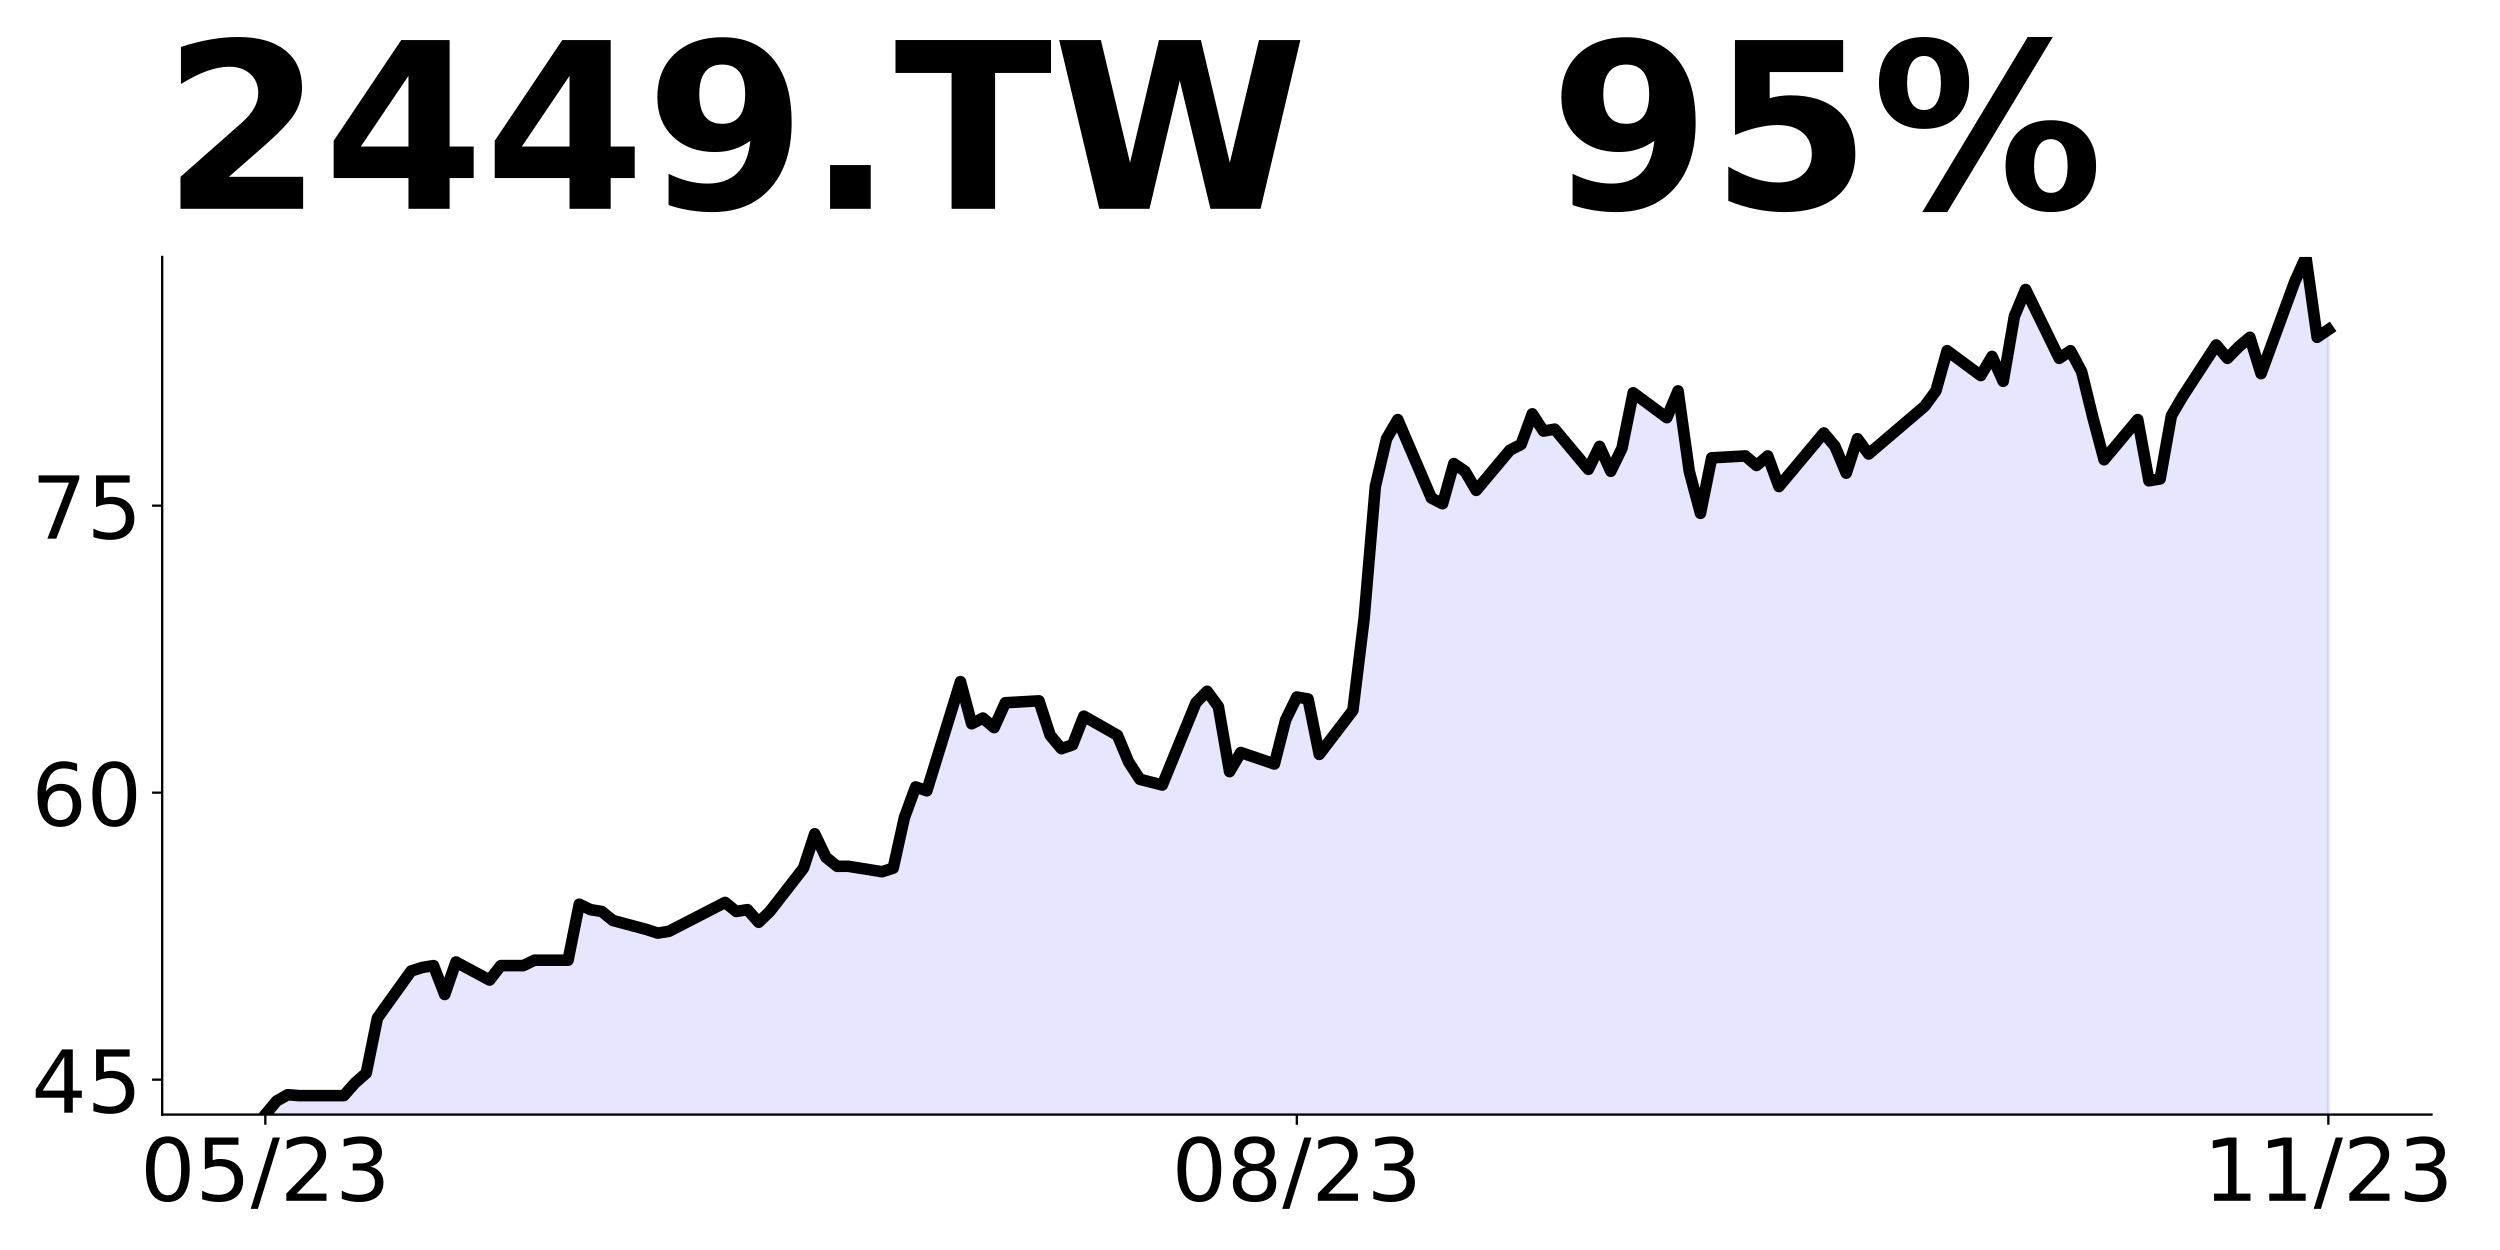
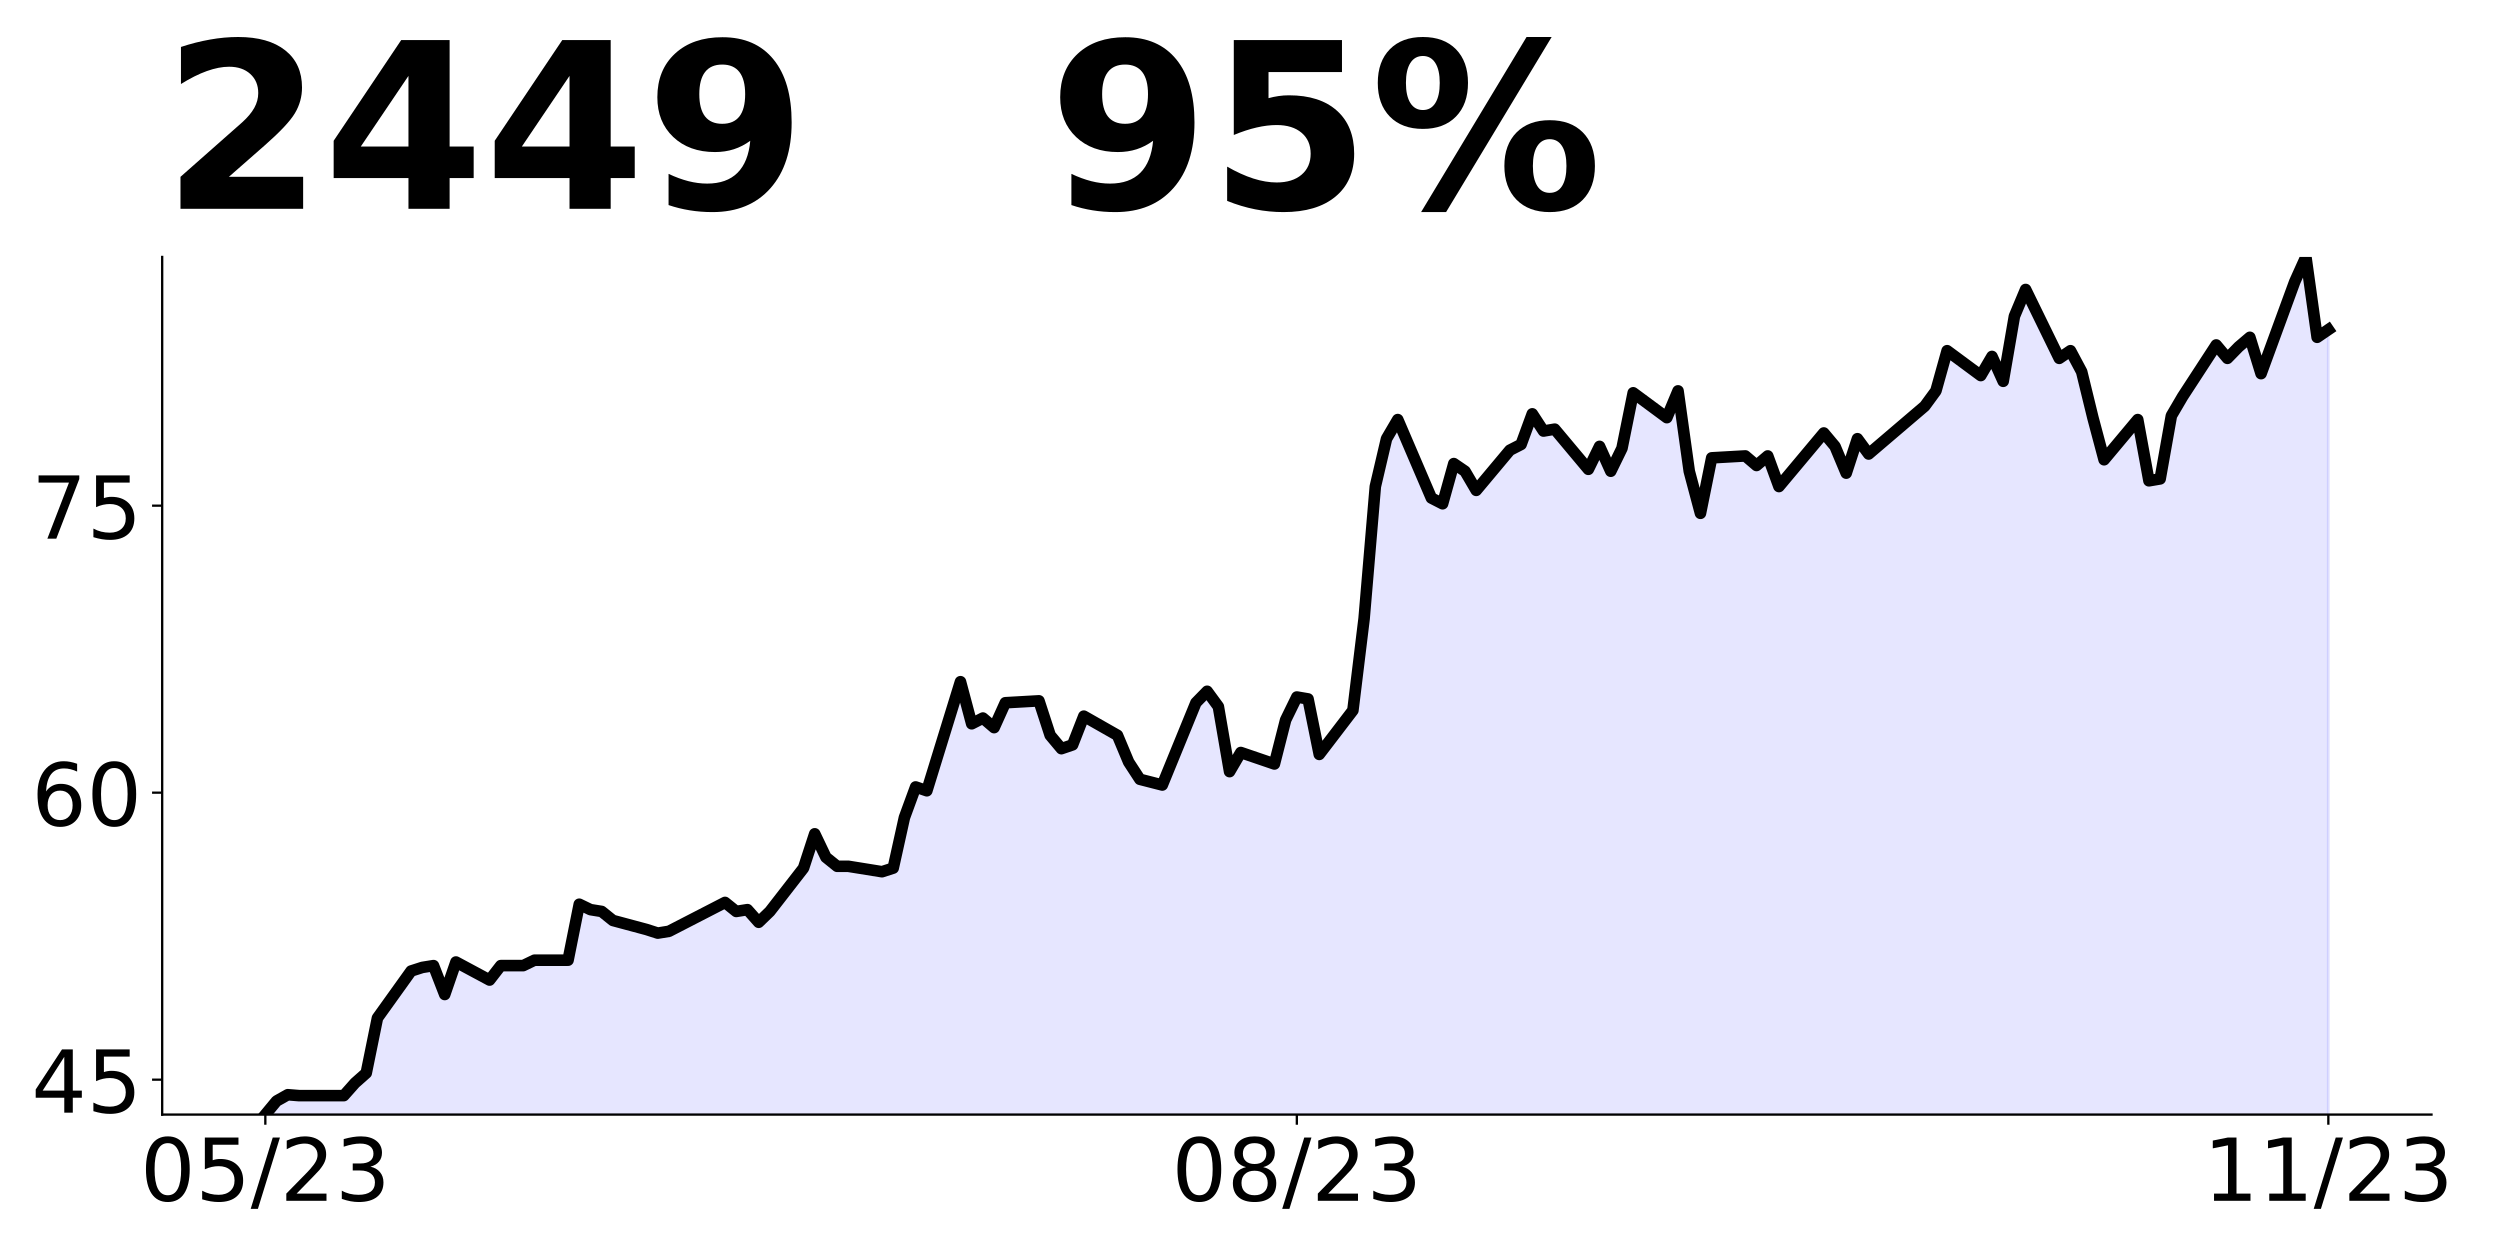
<svg xmlns="http://www.w3.org/2000/svg" xmlns:xlink="http://www.w3.org/1999/xlink" height="432pt" version="1.1" viewBox="0 0 864 432" width="864pt">
  <defs>
    <style type="text/css">
*{stroke-linecap:butt;stroke-linejoin:round;}
  </style>
  </defs>
  <g id="figure_1">
    <g id="patch_1">
      <path d="M 0 432  L 864 432  L 864 0  L 0 0  z " style="fill:none;" />
    </g>
    <g id="axes_1">
      <g id="patch_2">
        <path d="M 56.05 385.2  L 840.324 385.2  L 840.324 88.8  L 56.05 88.8  z " style="fill:none;" />
      </g>
      <g id="PolyCollection_1">
-         <path clip-path="url(#p57d978ed9c)" d="M 91.699 670.698  L 91.699 385.2  L 95.574 380.52  L 99.449 378.336  L 103.323 378.648  L 114.948 378.648  L 118.823 378.648  L 122.698 374.279  L 126.573 370.847  L 130.448 351.814  L 142.072 335.589  L 145.947 334.341  L 149.822 333.717  L 153.697 343.701  L 157.572 332.469  L 169.196 338.709  L 173.071 333.717  L 176.946 333.717  L 180.821 333.717  L 184.696 331.845  L 196.32 331.845  L 200.195 312.499  L 204.07 314.372  L 207.945 314.996  L 211.82 318.116  L 223.444 321.236  L 227.319 322.484  L 231.194 321.86  L 250.569 311.875  L 254.443 314.996  L 258.318 314.372  L 262.193 318.74  L 266.068 314.996  L 277.693 300.019  L 281.567 288.162  L 285.442 296.274  L 289.317 299.395  L 293.192 299.395  L 304.817 301.267  L 308.692 300.019  L 312.566 282.546  L 316.441 271.966  L 320.316 273.288  L 331.941 235.597  L 335.816 250.144  L 339.691 248.161  L 343.565 251.467  L 347.44 242.871  L 359.065 242.209  L 362.94 254.112  L 366.815 258.741  L 370.69 257.418  L 374.564 247.499  L 386.189 254.112  L 390.064 263.369  L 393.939 269.321  L 401.688 271.304  L 413.313 242.871  L 417.188 238.903  L 421.063 244.193  L 424.938 266.676  L 428.813 260.063  L 440.437 264.031  L 444.312 248.822  L 448.187 240.887  L 452.062 241.548  L 455.937 260.724  L 467.561 245.516  L 471.436 213.776  L 475.311 168.15  L 479.186 151.619  L 483.061 145.006  L 494.685 172.117  L 498.56 174.101  L 502.435 160.215  L 506.31 162.86  L 510.185 169.472  L 521.809 155.586  L 525.684 153.602  L 529.559 143.022  L 533.434 148.974  L 537.309 148.312  L 548.934 162.198  L 552.808 154.264  L 556.683 162.86  L 560.558 154.925  L 564.433 135.749  L 576.058 144.345  L 579.933 135.087  L 583.807 162.86  L 587.682 177.407  L 591.557 158.231  L 603.182 157.57  L 607.057 160.876  L 610.932 157.57  L 614.806 168.15  L 630.306 149.635  L 634.181 154.264  L 638.056 163.521  L 641.93 151.619  L 645.805 156.909  L 665.18 140.377  L 669.055 135.087  L 672.929 121.201  L 684.554 129.797  L 688.429 123.185  L 692.304 131.781  L 696.179 109.299  L 700.054 100.041  L 711.678 123.846  L 715.553 121.201  L 719.428 128.475  L 723.303 144.345  L 727.178 158.892  L 738.802 145.006  L 742.677 166.166  L 746.552 165.505  L 750.427 143.684  L 754.302 137.071  L 765.926 119.217  L 769.801 123.846  L 773.676 119.879  L 777.551 116.572  L 781.426 129.136  L 793.05 97.396  L 796.925 88.8  L 800.8 116.572  L 804.675 113.927  L 804.675 670.698  L 804.675 670.698  L 800.8 670.698  L 796.925 670.698  L 793.05 670.698  L 781.426 670.698  L 777.551 670.698  L 773.676 670.698  L 769.801 670.698  L 765.926 670.698  L 754.302 670.698  L 750.427 670.698  L 746.552 670.698  L 742.677 670.698  L 738.802 670.698  L 727.178 670.698  L 723.303 670.698  L 719.428 670.698  L 715.553 670.698  L 711.678 670.698  L 700.054 670.698  L 696.179 670.698  L 692.304 670.698  L 688.429 670.698  L 684.554 670.698  L 672.929 670.698  L 669.055 670.698  L 665.18 670.698  L 645.805 670.698  L 641.93 670.698  L 638.056 670.698  L 634.181 670.698  L 630.306 670.698  L 614.806 670.698  L 610.932 670.698  L 607.057 670.698  L 603.182 670.698  L 591.557 670.698  L 587.682 670.698  L 583.807 670.698  L 579.933 670.698  L 576.058 670.698  L 564.433 670.698  L 560.558 670.698  L 556.683 670.698  L 552.808 670.698  L 548.934 670.698  L 537.309 670.698  L 533.434 670.698  L 529.559 670.698  L 525.684 670.698  L 521.809 670.698  L 510.185 670.698  L 506.31 670.698  L 502.435 670.698  L 498.56 670.698  L 494.685 670.698  L 483.061 670.698  L 479.186 670.698  L 475.311 670.698  L 471.436 670.698  L 467.561 670.698  L 455.937 670.698  L 452.062 670.698  L 448.187 670.698  L 444.312 670.698  L 440.437 670.698  L 428.813 670.698  L 424.938 670.698  L 421.063 670.698  L 417.188 670.698  L 413.313 670.698  L 401.688 670.698  L 393.939 670.698  L 390.064 670.698  L 386.189 670.698  L 374.564 670.698  L 370.69 670.698  L 366.815 670.698  L 362.94 670.698  L 359.065 670.698  L 347.44 670.698  L 343.565 670.698  L 339.691 670.698  L 335.816 670.698  L 331.941 670.698  L 320.316 670.698  L 316.441 670.698  L 312.566 670.698  L 308.692 670.698  L 304.817 670.698  L 293.192 670.698  L 289.317 670.698  L 285.442 670.698  L 281.567 670.698  L 277.693 670.698  L 266.068 670.698  L 262.193 670.698  L 258.318 670.698  L 254.443 670.698  L 250.569 670.698  L 231.194 670.698  L 227.319 670.698  L 223.444 670.698  L 211.82 670.698  L 207.945 670.698  L 204.07 670.698  L 200.195 670.698  L 196.32 670.698  L 184.696 670.698  L 180.821 670.698  L 176.946 670.698  L 173.071 670.698  L 169.196 670.698  L 157.572 670.698  L 153.697 670.698  L 149.822 670.698  L 145.947 670.698  L 142.072 670.698  L 130.448 670.698  L 126.573 670.698  L 122.698 670.698  L 118.823 670.698  L 114.948 670.698  L 103.323 670.698  L 99.449 670.698  L 95.574 670.698  L 91.699 670.698  z " style="fill:#0000ff;fill-opacity:0.1;stroke:#0000ff;stroke-opacity:0.1;" />
+         <path clip-path="url(#pd939deed0a)" d="M 91.699 670.698  L 91.699 385.2  L 95.574 380.52  L 99.449 378.336  L 103.323 378.648  L 114.948 378.648  L 118.823 378.648  L 122.698 374.279  L 126.573 370.847  L 130.448 351.814  L 142.072 335.589  L 145.947 334.341  L 149.822 333.717  L 153.697 343.701  L 157.572 332.469  L 169.196 338.709  L 173.071 333.717  L 176.946 333.717  L 180.821 333.717  L 184.696 331.845  L 196.32 331.845  L 200.195 312.499  L 204.07 314.372  L 207.945 314.996  L 211.82 318.116  L 223.444 321.236  L 227.319 322.484  L 231.194 321.86  L 250.569 311.875  L 254.443 314.996  L 258.318 314.372  L 262.193 318.74  L 266.068 314.996  L 277.693 300.019  L 281.567 288.162  L 285.442 296.274  L 289.317 299.395  L 293.192 299.395  L 304.817 301.267  L 308.692 300.019  L 312.566 282.546  L 316.441 271.966  L 320.316 273.288  L 331.941 235.597  L 335.816 250.144  L 339.691 248.161  L 343.565 251.467  L 347.44 242.871  L 359.065 242.209  L 362.94 254.112  L 366.815 258.741  L 370.69 257.418  L 374.564 247.499  L 386.189 254.112  L 390.064 263.369  L 393.939 269.321  L 401.688 271.304  L 413.313 242.871  L 417.188 238.903  L 421.063 244.193  L 424.938 266.676  L 428.813 260.063  L 440.437 264.031  L 444.312 248.822  L 448.187 240.887  L 452.062 241.548  L 455.937 260.724  L 467.561 245.516  L 471.436 213.776  L 475.311 168.15  L 479.186 151.619  L 483.061 145.006  L 494.685 172.117  L 498.56 174.101  L 502.435 160.215  L 506.31 162.86  L 510.185 169.472  L 521.809 155.586  L 525.684 153.602  L 529.559 143.022  L 533.434 148.974  L 537.309 148.312  L 548.934 162.198  L 552.808 154.264  L 556.683 162.86  L 560.558 154.925  L 564.433 135.749  L 576.058 144.345  L 579.933 135.087  L 583.807 162.86  L 587.682 177.407  L 591.557 158.231  L 603.182 157.57  L 607.057 160.876  L 610.932 157.57  L 614.806 168.15  L 630.306 149.635  L 634.181 154.264  L 638.056 163.521  L 641.93 151.619  L 645.805 156.909  L 665.18 140.377  L 669.055 135.087  L 672.929 121.201  L 684.554 129.797  L 688.429 123.185  L 692.304 131.781  L 696.179 109.299  L 700.054 100.041  L 711.678 123.846  L 715.553 121.201  L 719.428 128.475  L 723.303 144.345  L 727.178 158.892  L 738.802 145.006  L 742.677 166.166  L 746.552 165.505  L 750.427 143.684  L 754.302 137.071  L 765.926 119.217  L 769.801 123.846  L 773.676 119.879  L 777.551 116.572  L 781.426 129.136  L 793.05 97.396  L 796.925 88.8  L 800.8 116.572  L 804.675 113.927  L 804.675 670.698  L 804.675 670.698  L 800.8 670.698  L 796.925 670.698  L 793.05 670.698  L 781.426 670.698  L 777.551 670.698  L 773.676 670.698  L 769.801 670.698  L 765.926 670.698  L 754.302 670.698  L 750.427 670.698  L 746.552 670.698  L 742.677 670.698  L 738.802 670.698  L 727.178 670.698  L 723.303 670.698  L 719.428 670.698  L 715.553 670.698  L 711.678 670.698  L 700.054 670.698  L 696.179 670.698  L 692.304 670.698  L 688.429 670.698  L 684.554 670.698  L 672.929 670.698  L 669.055 670.698  L 665.18 670.698  L 645.805 670.698  L 641.93 670.698  L 638.056 670.698  L 634.181 670.698  L 630.306 670.698  L 614.806 670.698  L 610.932 670.698  L 607.057 670.698  L 603.182 670.698  L 591.557 670.698  L 587.682 670.698  L 583.807 670.698  L 579.933 670.698  L 576.058 670.698  L 564.433 670.698  L 560.558 670.698  L 556.683 670.698  L 552.808 670.698  L 548.934 670.698  L 537.309 670.698  L 533.434 670.698  L 529.559 670.698  L 525.684 670.698  L 521.809 670.698  L 510.185 670.698  L 506.31 670.698  L 502.435 670.698  L 498.56 670.698  L 494.685 670.698  L 483.061 670.698  L 479.186 670.698  L 475.311 670.698  L 471.436 670.698  L 467.561 670.698  L 455.937 670.698  L 452.062 670.698  L 448.187 670.698  L 444.312 670.698  L 440.437 670.698  L 428.813 670.698  L 424.938 670.698  L 421.063 670.698  L 417.188 670.698  L 413.313 670.698  L 401.688 670.698  L 393.939 670.698  L 390.064 670.698  L 386.189 670.698  L 374.564 670.698  L 370.69 670.698  L 366.815 670.698  L 362.94 670.698  L 359.065 670.698  L 347.44 670.698  L 343.565 670.698  L 339.691 670.698  L 335.816 670.698  L 331.941 670.698  L 320.316 670.698  L 316.441 670.698  L 312.566 670.698  L 308.692 670.698  L 304.817 670.698  L 293.192 670.698  L 289.317 670.698  L 285.442 670.698  L 281.567 670.698  L 277.693 670.698  L 266.068 670.698  L 262.193 670.698  L 258.318 670.698  L 254.443 670.698  L 250.569 670.698  L 231.194 670.698  L 227.319 670.698  L 223.444 670.698  L 211.82 670.698  L 207.945 670.698  L 204.07 670.698  L 200.195 670.698  L 196.32 670.698  L 184.696 670.698  L 180.821 670.698  L 176.946 670.698  L 173.071 670.698  L 169.196 670.698  L 157.572 670.698  L 153.697 670.698  L 149.822 670.698  L 145.947 670.698  L 142.072 670.698  L 130.448 670.698  L 126.573 670.698  L 122.698 670.698  L 118.823 670.698  L 114.948 670.698  L 103.323 670.698  L 99.449 670.698  L 95.574 670.698  L 91.699 670.698  z " style="fill:#0000ff;fill-opacity:0.1;stroke:#0000ff;stroke-opacity:0.1;" />
      </g>
      <g id="matplotlib.axis_1">
        <g id="xtick_1">
          <g id="line2d_1">
            <defs>
-               <path d="M 0 0  L 0 3.5  " id="m9cce28f384" style="stroke:#000000;stroke-width:0.8;" />
+               <path d="M 0 0  L 0 3.5  " id="md94ad37327" style="stroke:#000000;stroke-width:0.8;" />
            </defs>
            <g>
-               <use style="stroke:#000000;stroke-width:0.8;" x="91.699" xlink:href="#m9cce28f384" y="385.2" />
+               <use style="stroke:#000000;stroke-width:0.8;" x="91.699" xlink:href="#md94ad37327" y="385.2" />
            </g>
          </g>
          <g id="text_1">
            <defs>
              <path d="M 31.781 66.406  Q 24.172 66.406 20.328 58.906  Q 16.5 51.422 16.5 36.375  Q 16.5 21.391 20.328 13.891  Q 24.172 6.391 31.781 6.391  Q 39.453 6.391 43.281 13.891  Q 47.125 21.391 47.125 36.375  Q 47.125 51.422 43.281 58.906  Q 39.453 66.406 31.781 66.406  z M 31.781 74.219  Q 44.047 74.219 50.516 64.516  Q 56.984 54.828 56.984 36.375  Q 56.984 17.969 50.516 8.266  Q 44.047 -1.422 31.781 -1.422  Q 19.531 -1.422 13.062 8.266  Q 6.594 17.969 6.594 36.375  Q 6.594 54.828 13.062 64.516  Q 19.531 74.219 31.781 74.219  z " id="DejaVuSans-48" />
              <path d="M 10.797 72.906  L 49.516 72.906  L 49.516 64.594  L 19.828 64.594  L 19.828 46.734  Q 21.969 47.469 24.109 47.828  Q 26.266 48.188 28.422 48.188  Q 40.625 48.188 47.75 41.5  Q 54.891 34.812 54.891 23.391  Q 54.891 11.625 47.562 5.094  Q 40.234 -1.422 26.906 -1.422  Q 22.312 -1.422 17.547 -0.641  Q 12.797 0.141 7.719 1.703  L 7.719 11.625  Q 12.109 9.234 16.797 8.062  Q 21.484 6.891 26.703 6.891  Q 35.156 6.891 40.078 11.328  Q 45.016 15.766 45.016 23.391  Q 45.016 31 40.078 35.438  Q 35.156 39.891 26.703 39.891  Q 22.75 39.891 18.812 39.016  Q 14.891 38.141 10.797 36.281  z " id="DejaVuSans-53" />
              <path d="M 25.391 72.906  L 33.688 72.906  L 8.297 -9.281  L 0 -9.281  z " id="DejaVuSans-47" />
              <path d="M 19.188 8.297  L 53.609 8.297  L 53.609 0  L 7.328 0  L 7.328 8.297  Q 12.938 14.109 22.625 23.891  Q 32.328 33.688 34.812 36.531  Q 39.547 41.844 41.422 45.531  Q 43.312 49.219 43.312 52.781  Q 43.312 58.594 39.234 62.25  Q 35.156 65.922 28.609 65.922  Q 23.969 65.922 18.812 64.312  Q 13.672 62.703 7.812 59.422  L 7.812 69.391  Q 13.766 71.781 18.938 73  Q 24.125 74.219 28.422 74.219  Q 39.75 74.219 46.484 68.547  Q 53.219 62.891 53.219 53.422  Q 53.219 48.922 51.531 44.891  Q 49.859 40.875 45.406 35.406  Q 44.188 33.984 37.641 27.219  Q 31.109 20.453 19.188 8.297  z " id="DejaVuSans-50" />
              <path d="M 40.578 39.312  Q 47.656 37.797 51.625 33  Q 55.609 28.219 55.609 21.188  Q 55.609 10.406 48.188 4.484  Q 40.766 -1.422 27.094 -1.422  Q 22.516 -1.422 17.656 -0.516  Q 12.797 0.391 7.625 2.203  L 7.625 11.719  Q 11.719 9.328 16.594 8.109  Q 21.484 6.891 26.812 6.891  Q 36.078 6.891 40.938 10.547  Q 45.797 14.203 45.797 21.188  Q 45.797 27.641 41.281 31.266  Q 36.766 34.906 28.719 34.906  L 20.219 34.906  L 20.219 43.016  L 29.109 43.016  Q 36.375 43.016 40.234 45.922  Q 44.094 48.828 44.094 54.297  Q 44.094 59.906 40.109 62.906  Q 36.141 65.922 28.719 65.922  Q 24.656 65.922 20.016 65.031  Q 15.375 64.156 9.812 62.312  L 9.812 71.094  Q 15.438 72.656 20.344 73.438  Q 25.25 74.219 29.594 74.219  Q 40.828 74.219 47.359 69.109  Q 53.906 64.016 53.906 55.328  Q 53.906 49.266 50.438 45.094  Q 46.969 40.922 40.578 39.312  z " id="DejaVuSans-51" />
            </defs>
            <g transform="translate(48.47069 414.9953)scale(0.3 -0.3)">
              <use xlink:href="#DejaVuSans-48" />
              <use x="63.623" xlink:href="#DejaVuSans-53" />
              <use x="127.246" xlink:href="#DejaVuSans-47" />
              <use x="160.938" xlink:href="#DejaVuSans-50" />
              <use x="224.561" xlink:href="#DejaVuSans-51" />
            </g>
          </g>
        </g>
        <g id="xtick_2">
          <g id="line2d_2">
            <g>
-               <use style="stroke:#000000;stroke-width:0.8;" x="448.187" xlink:href="#m9cce28f384" y="385.2" />
+               <use style="stroke:#000000;stroke-width:0.8;" x="448.187" xlink:href="#md94ad37327" y="385.2" />
            </g>
          </g>
          <g id="text_2">
            <defs>
              <path d="M 31.781 34.625  Q 24.75 34.625 20.719 30.859  Q 16.703 27.094 16.703 20.516  Q 16.703 13.922 20.719 10.156  Q 24.75 6.391 31.781 6.391  Q 38.812 6.391 42.859 10.172  Q 46.922 13.969 46.922 20.516  Q 46.922 27.094 42.891 30.859  Q 38.875 34.625 31.781 34.625  z M 21.922 38.812  Q 15.578 40.375 12.031 44.719  Q 8.5 49.078 8.5 55.328  Q 8.5 64.062 14.719 69.141  Q 20.953 74.219 31.781 74.219  Q 42.672 74.219 48.875 69.141  Q 55.078 64.062 55.078 55.328  Q 55.078 49.078 51.531 44.719  Q 48 40.375 41.703 38.812  Q 48.828 37.156 52.797 32.312  Q 56.781 27.484 56.781 20.516  Q 56.781 9.906 50.312 4.234  Q 43.844 -1.422 31.781 -1.422  Q 19.734 -1.422 13.25 4.234  Q 6.781 9.906 6.781 20.516  Q 6.781 27.484 10.781 32.312  Q 14.797 37.156 21.922 38.812  z M 18.312 54.391  Q 18.312 48.734 21.844 45.562  Q 25.391 42.391 31.781 42.391  Q 38.141 42.391 41.719 45.562  Q 45.312 48.734 45.312 54.391  Q 45.312 60.062 41.719 63.234  Q 38.141 66.406 31.781 66.406  Q 25.391 66.406 21.844 63.234  Q 18.312 60.062 18.312 54.391  z " id="DejaVuSans-56" />
            </defs>
            <g transform="translate(404.9588 414.9953)scale(0.3 -0.3)">
              <use xlink:href="#DejaVuSans-48" />
              <use x="63.623" xlink:href="#DejaVuSans-56" />
              <use x="127.246" xlink:href="#DejaVuSans-47" />
              <use x="160.938" xlink:href="#DejaVuSans-50" />
              <use x="224.561" xlink:href="#DejaVuSans-51" />
            </g>
          </g>
        </g>
        <g id="xtick_3">
          <g id="line2d_3">
            <g>
-               <use style="stroke:#000000;stroke-width:0.8;" x="804.675" xlink:href="#m9cce28f384" y="385.2" />
+               <use style="stroke:#000000;stroke-width:0.8;" x="804.675" xlink:href="#md94ad37327" y="385.2" />
            </g>
          </g>
          <g id="text_3">
            <defs>
              <path d="M 12.406 8.297  L 28.516 8.297  L 28.516 63.922  L 10.984 60.406  L 10.984 69.391  L 28.422 72.906  L 38.281 72.906  L 38.281 8.297  L 54.391 8.297  L 54.391 0  L 12.406 0  z " id="DejaVuSans-49" />
            </defs>
            <g transform="translate(761.4469 414.9953)scale(0.3 -0.3)">
              <use xlink:href="#DejaVuSans-49" />
              <use x="63.623" xlink:href="#DejaVuSans-49" />
              <use x="127.246" xlink:href="#DejaVuSans-47" />
              <use x="160.938" xlink:href="#DejaVuSans-50" />
              <use x="224.561" xlink:href="#DejaVuSans-51" />
            </g>
          </g>
        </g>
      </g>
      <g id="matplotlib.axis_2">
        <g id="ytick_1">
          <g id="line2d_4">
            <defs>
-               <path d="M 0 0  L -3.5 0  " id="m7b6d21c761" style="stroke:#000000;stroke-width:0.8;" />
+               <path d="M 0 0  L -3.5 0  " id="m4f90f04a72" style="stroke:#000000;stroke-width:0.8;" />
            </defs>
            <g>
-               <use style="stroke:#000000;stroke-width:0.8;" x="56.05" xlink:href="#m7b6d21c761" y="373.136" />
+               <use style="stroke:#000000;stroke-width:0.8;" x="56.05" xlink:href="#m4f90f04a72" y="373.136" />
            </g>
          </g>
          <g id="text_4">
            <defs>
              <path d="M 37.797 64.312  L 12.891 25.391  L 37.797 25.391  z M 35.203 72.906  L 47.609 72.906  L 47.609 25.391  L 58.016 25.391  L 58.016 17.188  L 47.609 17.188  L 47.609 0  L 37.797 0  L 37.797 17.188  L 4.891 17.188  L 4.891 26.703  z " id="DejaVuSans-52" />
            </defs>
            <g transform="translate(10.875 384.5341)scale(0.3 -0.3)">
              <use xlink:href="#DejaVuSans-52" />
              <use x="63.623" xlink:href="#DejaVuSans-53" />
            </g>
          </g>
        </g>
        <g id="ytick_2">
          <g id="line2d_5">
            <g>
-               <use style="stroke:#000000;stroke-width:0.8;" x="56.05" xlink:href="#m7b6d21c761" y="273.949" />
+               <use style="stroke:#000000;stroke-width:0.8;" x="56.05" xlink:href="#m4f90f04a72" y="273.949" />
            </g>
          </g>
          <g id="text_5">
            <defs>
              <path d="M 33.016 40.375  Q 26.375 40.375 22.484 35.828  Q 18.609 31.297 18.609 23.391  Q 18.609 15.531 22.484 10.953  Q 26.375 6.391 33.016 6.391  Q 39.656 6.391 43.531 10.953  Q 47.406 15.531 47.406 23.391  Q 47.406 31.297 43.531 35.828  Q 39.656 40.375 33.016 40.375  z M 52.594 71.297  L 52.594 62.312  Q 48.875 64.062 45.094 64.984  Q 41.312 65.922 37.594 65.922  Q 27.828 65.922 22.672 59.328  Q 17.531 52.734 16.797 39.406  Q 19.672 43.656 24.016 45.922  Q 28.375 48.188 33.594 48.188  Q 44.578 48.188 50.953 41.516  Q 57.328 34.859 57.328 23.391  Q 57.328 12.156 50.688 5.359  Q 44.047 -1.422 33.016 -1.422  Q 20.359 -1.422 13.672 8.266  Q 6.984 17.969 6.984 36.375  Q 6.984 53.656 15.188 63.938  Q 23.391 74.219 37.203 74.219  Q 40.922 74.219 44.703 73.484  Q 48.484 72.75 52.594 71.297  z " id="DejaVuSans-54" />
            </defs>
            <g transform="translate(10.875 285.347)scale(0.3 -0.3)">
              <use xlink:href="#DejaVuSans-54" />
              <use x="63.623" xlink:href="#DejaVuSans-48" />
            </g>
          </g>
        </g>
        <g id="ytick_3">
          <g id="line2d_6">
            <g>
-               <use style="stroke:#000000;stroke-width:0.8;" x="56.05" xlink:href="#m7b6d21c761" y="174.762" />
+               <use style="stroke:#000000;stroke-width:0.8;" x="56.05" xlink:href="#m4f90f04a72" y="174.762" />
            </g>
          </g>
          <g id="text_6">
            <defs>
              <path d="M 8.203 72.906  L 55.078 72.906  L 55.078 68.703  L 28.609 0  L 18.312 0  L 43.219 64.594  L 8.203 64.594  z " id="DejaVuSans-55" />
            </defs>
            <g transform="translate(10.875 186.1598)scale(0.3 -0.3)">
              <use xlink:href="#DejaVuSans-55" />
              <use x="63.623" xlink:href="#DejaVuSans-53" />
            </g>
          </g>
        </g>
      </g>
      <g id="line2d_7">
-         <path clip-path="url(#p57d978ed9c)" d="M 91.699 385.2  L 95.574 380.52  L 99.449 378.336  L 103.323 378.648  L 114.948 378.648  L 118.823 378.648  L 122.698 374.279  L 126.573 370.847  L 130.448 351.814  L 142.072 335.589  L 145.947 334.341  L 149.822 333.717  L 153.697 343.701  L 157.572 332.469  L 169.196 338.709  L 173.071 333.717  L 176.946 333.717  L 180.821 333.717  L 184.696 331.845  L 196.32 331.845  L 200.195 312.499  L 204.07 314.372  L 207.945 314.996  L 211.82 318.116  L 223.444 321.236  L 227.319 322.484  L 231.194 321.86  L 250.569 311.875  L 254.443 314.996  L 258.318 314.372  L 262.193 318.74  L 266.068 314.996  L 277.693 300.019  L 281.567 288.162  L 285.442 296.274  L 289.317 299.395  L 293.192 299.395  L 304.817 301.267  L 308.692 300.019  L 312.566 282.546  L 316.441 271.966  L 320.316 273.288  L 331.941 235.597  L 335.816 250.144  L 339.691 248.161  L 343.565 251.467  L 347.44 242.871  L 359.065 242.209  L 362.94 254.112  L 366.815 258.741  L 370.69 257.418  L 374.564 247.499  L 386.189 254.112  L 390.064 263.369  L 393.939 269.321  L 401.688 271.304  L 413.313 242.871  L 417.188 238.903  L 421.063 244.193  L 424.938 266.676  L 428.813 260.063  L 440.437 264.031  L 444.312 248.822  L 448.187 240.887  L 452.062 241.548  L 455.937 260.724  L 467.561 245.516  L 471.436 213.776  L 475.311 168.15  L 479.186 151.619  L 483.061 145.006  L 494.685 172.117  L 498.56 174.101  L 502.435 160.215  L 506.31 162.86  L 510.185 169.472  L 521.809 155.586  L 525.684 153.602  L 529.559 143.022  L 533.434 148.974  L 537.309 148.312  L 548.934 162.198  L 552.808 154.264  L 556.683 162.86  L 560.558 154.925  L 564.433 135.749  L 576.058 144.345  L 579.933 135.087  L 583.807 162.86  L 587.682 177.407  L 591.557 158.231  L 603.182 157.57  L 607.057 160.876  L 610.932 157.57  L 614.806 168.15  L 630.306 149.635  L 634.181 154.264  L 638.056 163.521  L 641.93 151.619  L 645.805 156.909  L 665.18 140.377  L 669.055 135.087  L 672.929 121.201  L 684.554 129.797  L 688.429 123.185  L 692.304 131.781  L 696.179 109.299  L 700.054 100.041  L 711.678 123.846  L 715.553 121.201  L 719.428 128.475  L 723.303 144.345  L 727.178 158.892  L 738.802 145.006  L 742.677 166.166  L 746.552 165.505  L 750.427 143.684  L 754.302 137.071  L 765.926 119.217  L 769.801 123.846  L 773.676 119.879  L 777.551 116.572  L 781.426 129.136  L 793.05 97.396  L 796.925 88.8  L 800.8 116.572  L 804.675 113.927  " style="fill:none;stroke:#000000;stroke-linecap:square;stroke-width:4;" />
+         <path clip-path="url(#pd939deed0a)" d="M 91.699 385.2  L 95.574 380.52  L 99.449 378.336  L 103.323 378.648  L 114.948 378.648  L 118.823 378.648  L 122.698 374.279  L 126.573 370.847  L 130.448 351.814  L 142.072 335.589  L 145.947 334.341  L 149.822 333.717  L 153.697 343.701  L 157.572 332.469  L 169.196 338.709  L 173.071 333.717  L 176.946 333.717  L 180.821 333.717  L 184.696 331.845  L 196.32 331.845  L 200.195 312.499  L 204.07 314.372  L 207.945 314.996  L 211.82 318.116  L 223.444 321.236  L 227.319 322.484  L 231.194 321.86  L 250.569 311.875  L 254.443 314.996  L 258.318 314.372  L 262.193 318.74  L 266.068 314.996  L 277.693 300.019  L 281.567 288.162  L 285.442 296.274  L 289.317 299.395  L 293.192 299.395  L 304.817 301.267  L 308.692 300.019  L 312.566 282.546  L 316.441 271.966  L 320.316 273.288  L 331.941 235.597  L 335.816 250.144  L 339.691 248.161  L 343.565 251.467  L 347.44 242.871  L 359.065 242.209  L 362.94 254.112  L 366.815 258.741  L 370.69 257.418  L 374.564 247.499  L 386.189 254.112  L 390.064 263.369  L 393.939 269.321  L 401.688 271.304  L 413.313 242.871  L 417.188 238.903  L 421.063 244.193  L 424.938 266.676  L 428.813 260.063  L 440.437 264.031  L 444.312 248.822  L 448.187 240.887  L 452.062 241.548  L 455.937 260.724  L 467.561 245.516  L 471.436 213.776  L 475.311 168.15  L 479.186 151.619  L 483.061 145.006  L 494.685 172.117  L 498.56 174.101  L 502.435 160.215  L 506.31 162.86  L 510.185 169.472  L 521.809 155.586  L 525.684 153.602  L 529.559 143.022  L 533.434 148.974  L 537.309 148.312  L 548.934 162.198  L 552.808 154.264  L 556.683 162.86  L 560.558 154.925  L 564.433 135.749  L 576.058 144.345  L 579.933 135.087  L 583.807 162.86  L 587.682 177.407  L 591.557 158.231  L 603.182 157.57  L 607.057 160.876  L 610.932 157.57  L 614.806 168.15  L 630.306 149.635  L 634.181 154.264  L 638.056 163.521  L 641.93 151.619  L 645.805 156.909  L 665.18 140.377  L 669.055 135.087  L 672.929 121.201  L 684.554 129.797  L 688.429 123.185  L 692.304 131.781  L 696.179 109.299  L 700.054 100.041  L 711.678 123.846  L 715.553 121.201  L 719.428 128.475  L 723.303 144.345  L 727.178 158.892  L 738.802 145.006  L 742.677 166.166  L 746.552 165.505  L 750.427 143.684  L 754.302 137.071  L 765.926 119.217  L 769.801 123.846  L 773.676 119.879  L 777.551 116.572  L 781.426 129.136  L 793.05 97.396  L 796.925 88.8  L 800.8 116.572  L 804.675 113.927  " style="fill:none;stroke:#000000;stroke-linecap:square;stroke-width:4;" />
      </g>
      <g id="patch_3">
        <path d="M 56.05 385.2  L 56.05 88.8  " style="fill:none;stroke:#000000;stroke-linecap:square;stroke-linejoin:miter;stroke-width:0.8;" />
      </g>
      <g id="patch_4">
        <path d="M 56.05 385.2  L 840.324 385.2  " style="fill:none;stroke:#000000;stroke-linecap:square;stroke-linejoin:miter;stroke-width:0.8;" />
      </g>
      <g id="text_7">
        <defs>
          <path d="M 28.812 13.812  L 60.891 13.812  L 60.891 0  L 7.906 0  L 7.906 13.812  L 34.516 37.312  Q 38.094 40.531 39.797 43.609  Q 41.5 46.688 41.5 50  Q 41.5 55.125 38.062 58.25  Q 34.625 61.375 28.906 61.375  Q 24.516 61.375 19.281 59.5  Q 14.062 57.625 8.109 53.906  L 8.109 69.922  Q 14.453 72.016 20.656 73.109  Q 26.859 74.219 32.812 74.219  Q 45.906 74.219 53.156 68.453  Q 60.406 62.703 60.406 52.391  Q 60.406 46.438 57.328 41.281  Q 54.25 36.141 44.391 27.484  z " id="DejaVuSans-Bold-50" />
          <path d="M 36.812 57.422  L 16.219 26.906  L 36.812 26.906  z M 33.688 72.906  L 54.594 72.906  L 54.594 26.906  L 64.984 26.906  L 64.984 13.281  L 54.594 13.281  L 54.594 0  L 36.812 0  L 36.812 13.281  L 4.5 13.281  L 4.5 29.391  z " id="DejaVuSans-Bold-52" />
          <path d="M 10.016 1.609  L 10.016 15.094  Q 14.5 12.984 18.594 11.938  Q 22.703 10.891 26.703 10.891  Q 35.109 10.891 39.797 15.547  Q 44.484 20.219 45.312 29.391  Q 42 26.953 38.234 25.734  Q 34.469 24.516 30.078 24.516  Q 18.891 24.516 12.031 31.031  Q 5.172 37.547 5.172 48.188  Q 5.172 59.969 12.812 67.047  Q 20.453 74.125 33.297 74.125  Q 47.562 74.125 55.375 64.5  Q 63.188 54.891 63.188 37.312  Q 63.188 19.234 54.047 8.906  Q 44.922 -1.422 29 -1.422  Q 23.875 -1.422 19.188 -0.656  Q 14.5 0.094 10.016 1.609  z M 33.203 36.719  Q 38.141 36.719 40.625 39.906  Q 43.109 43.109 43.109 49.516  Q 43.109 55.859 40.625 59.078  Q 38.141 62.312 33.203 62.312  Q 28.266 62.312 25.781 59.078  Q 23.297 55.859 23.297 49.516  Q 23.297 43.109 25.781 39.906  Q 28.266 36.719 33.203 36.719  z " id="DejaVuSans-Bold-57" />
-           <path d="M 10.203 18.891  L 27.781 18.891  L 27.781 0  L 10.203 0  z " id="DejaVuSans-Bold-46" />
-           <path d="M 0.484 72.906  L 67.672 72.906  L 67.672 58.688  L 43.5 58.688  L 43.5 0  L 24.703 0  L 24.703 58.688  L 0.484 58.688  z " id="DejaVuSans-Bold-84" />
-           <path d="M 2.984 72.906  L 21 72.906  L 33.594 19.922  L 46.094 72.906  L 64.203 72.906  L 76.703 19.922  L 89.312 72.906  L 107.172 72.906  L 89.984 0  L 68.312 0  L 55.078 55.422  L 42 0  L 20.312 0  z " id="DejaVuSans-Bold-87" />
          <path id="DejaVuSans-Bold-32" />
          <path d="M 10.594 72.906  L 57.328 72.906  L 57.328 59.078  L 25.594 59.078  L 25.594 47.797  Q 27.734 48.391 29.906 48.703  Q 32.078 49.031 34.422 49.031  Q 47.75 49.031 55.172 42.359  Q 62.594 35.688 62.594 23.781  Q 62.594 11.969 54.516 5.266  Q 46.438 -1.422 32.078 -1.422  Q 25.875 -1.422 19.797 -0.219  Q 13.719 0.984 7.719 3.422  L 7.719 18.219  Q 13.672 14.797 19.016 13.078  Q 24.359 11.375 29.109 11.375  Q 35.938 11.375 39.859 14.719  Q 43.797 18.062 43.797 23.781  Q 43.797 29.547 39.859 32.859  Q 35.938 36.188 29.109 36.188  Q 25.047 36.188 20.453 35.125  Q 15.875 34.078 10.594 31.891  z " id="DejaVuSans-Bold-53" />
          <path d="M 77.484 30.078  Q 74.031 30.078 72.125 27.078  Q 70.219 24.078 70.219 18.5  Q 70.219 12.891 72.094 9.891  Q 73.969 6.891 77.484 6.891  Q 81 6.891 82.859 9.891  Q 84.719 12.891 84.719 18.5  Q 84.719 24.078 82.828 27.078  Q 80.953 30.078 77.484 30.078  z M 77.484 38.281  Q 86.578 38.281 91.797 33  Q 97.016 27.734 97.016 18.5  Q 97.016 9.281 91.797 3.922  Q 86.578 -1.422 77.484 -1.422  Q 68.406 -1.422 63.156 3.922  Q 57.906 9.281 57.906 18.5  Q 57.906 27.688 63.156 32.984  Q 68.406 38.281 77.484 38.281  z M 32.719 -1.422  L 21.922 -1.422  L 67.484 74.219  L 78.328 74.219  z M 22.703 74.219  Q 31.781 74.219 36.984 68.922  Q 42.188 63.625 42.188 54.391  Q 42.188 45.172 36.984 39.844  Q 31.781 34.516 22.703 34.516  Q 13.625 34.516 8.422 39.844  Q 3.219 45.172 3.219 54.391  Q 3.219 63.625 8.422 68.922  Q 13.625 74.219 22.703 74.219  z M 22.703 66.016  Q 19.188 66.016 17.281 62.984  Q 15.375 59.969 15.375 54.391  Q 15.375 48.781 17.281 45.719  Q 19.188 42.672 22.703 42.672  Q 26.219 42.672 28.094 45.719  Q 29.984 48.781 29.984 54.391  Q 29.984 59.969 28.078 62.984  Q 26.172 66.016 22.703 66.016  z " id="DejaVuSans-Bold-37" />
        </defs>
        <g transform="translate(56.05 72.1625)scale(0.8 -0.8)">
          <use xlink:href="#DejaVuSans-Bold-50" />
          <use x="69.58" xlink:href="#DejaVuSans-Bold-52" />
          <use x="139.16" xlink:href="#DejaVuSans-Bold-52" />
          <use x="208.74" xlink:href="#DejaVuSans-Bold-57" />
-           <use x="278.32" xlink:href="#DejaVuSans-Bold-46" />
-           <use x="316.309" xlink:href="#DejaVuSans-Bold-84" />
-           <use x="384.521" xlink:href="#DejaVuSans-Bold-87" />
-           <use x="494.824" xlink:href="#DejaVuSans-Bold-32" />
-           <use x="529.639" xlink:href="#DejaVuSans-Bold-32" />
-           <use x="564.453" xlink:href="#DejaVuSans-Bold-32" />
-           <use x="599.268" xlink:href="#DejaVuSans-Bold-57" />
-           <use x="668.848" xlink:href="#DejaVuSans-Bold-53" />
-           <use x="738.428" xlink:href="#DejaVuSans-Bold-37" />
+           <use x="278.32" xlink:href="#DejaVuSans-Bold-32" />
+           <use x="313.135" xlink:href="#DejaVuSans-Bold-32" />
+           <use x="347.949" xlink:href="#DejaVuSans-Bold-32" />
+           <use x="382.764" xlink:href="#DejaVuSans-Bold-57" />
+           <use x="452.344" xlink:href="#DejaVuSans-Bold-53" />
+           <use x="521.924" xlink:href="#DejaVuSans-Bold-37" />
        </g>
      </g>
    </g>
  </g>
  <defs>
-     <clipPath id="p57d978ed9c">
+     <clipPath id="pd939deed0a">
      <rect height="296.4" width="784.274" x="56.05" y="88.8" />
    </clipPath>
  </defs>
</svg>
